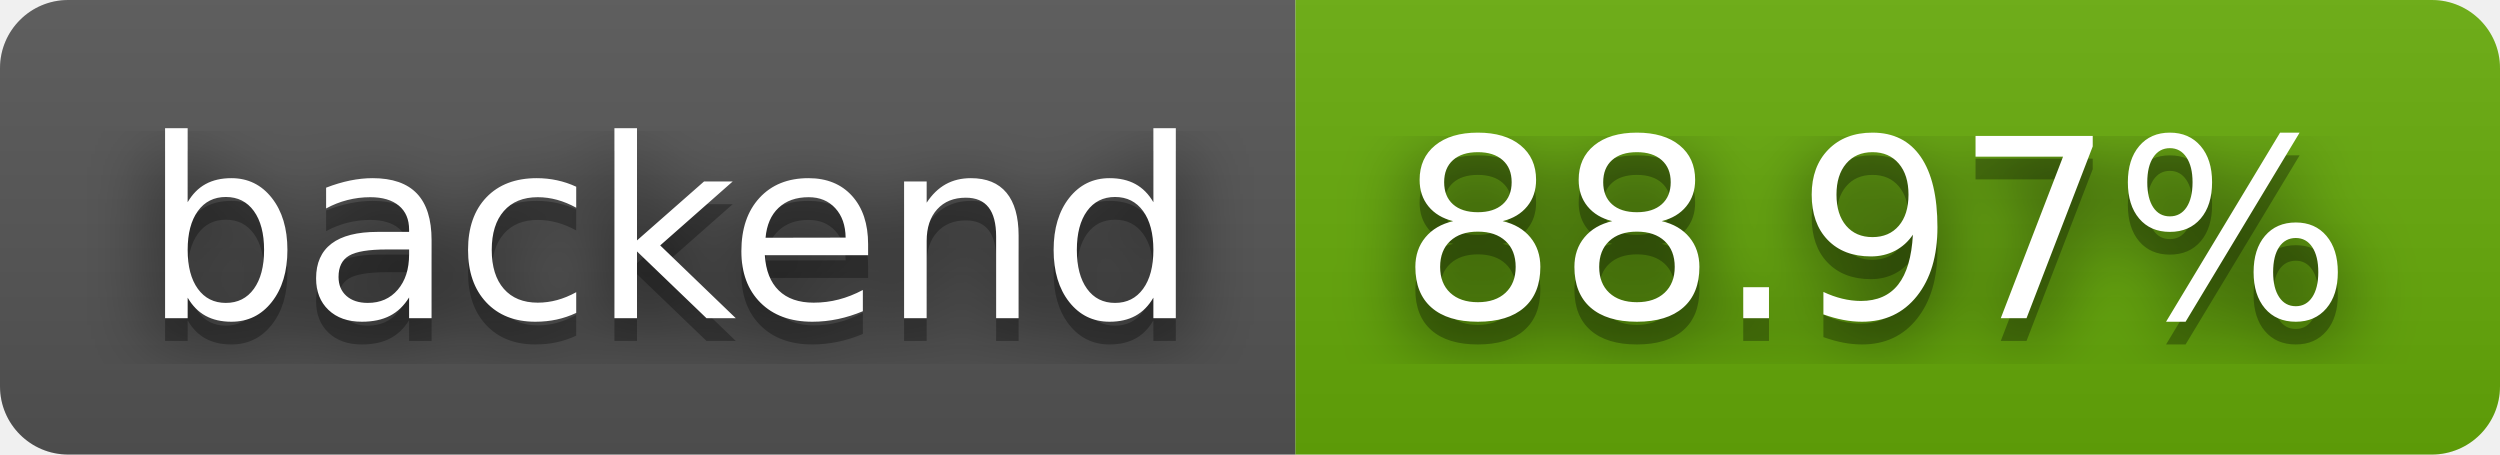
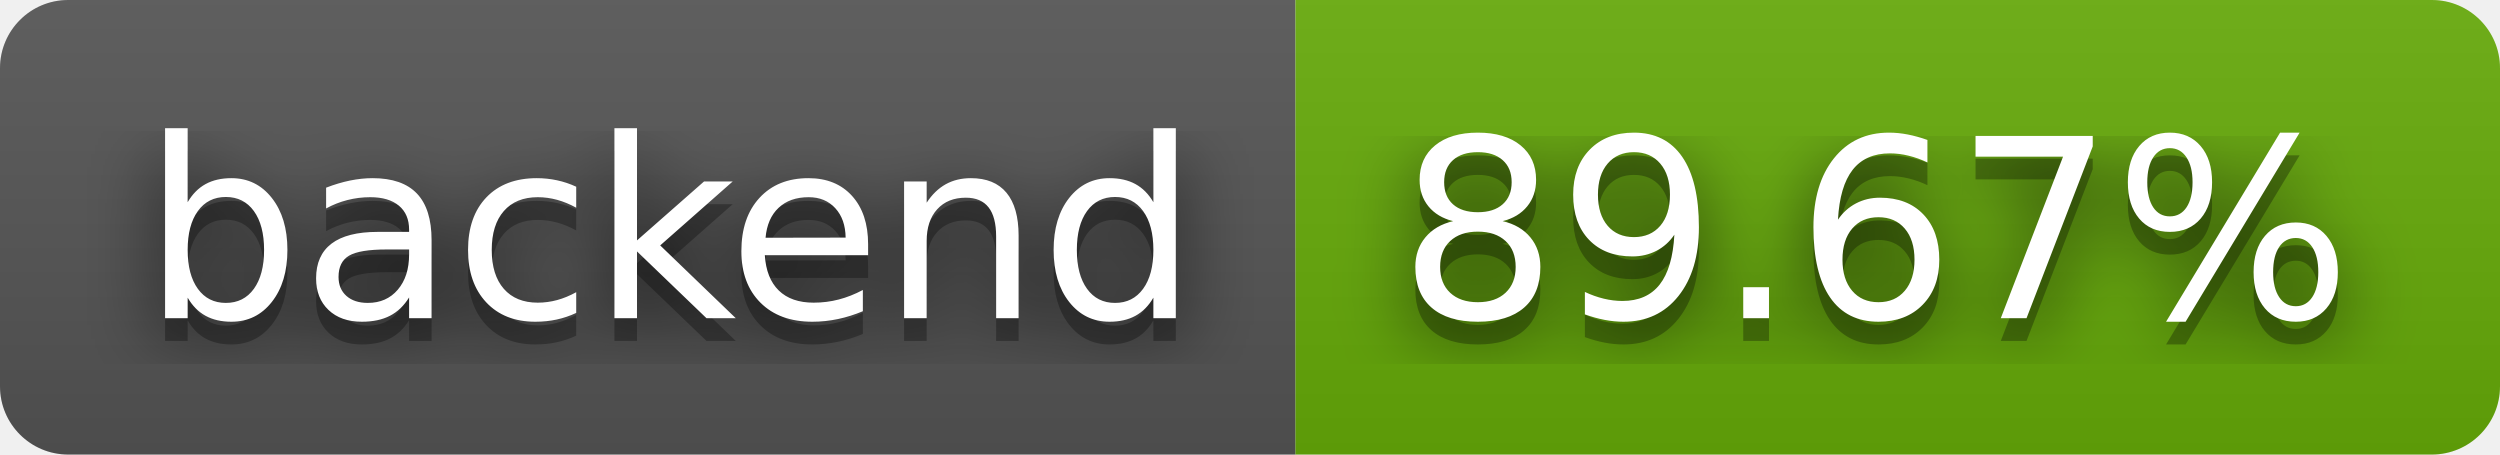
- <svg xmlns="http://www.w3.org/2000/svg" width="110" height="20" role="img" aria-label="backend: 88.97%">
+ <svg xmlns="http://www.w3.org/2000/svg" width="110" height="20" role="img" aria-label="backend: 89.67%">
  <filter id="blur">
    <feGaussianBlur stdDeviation="16" />
  </filter>
  <linearGradient id="s" x2="0" y2="100%">
    <stop offset="0" stop-color="#bbb" stop-opacity=".1" />
    <stop offset="1" stop-opacity=".1" />
  </linearGradient>
  <clipPath id="r">
    <rect width="110" height="20" rx="3" />
  </clipPath>
  <g clip-path="url(#r)">
    <rect width="57" height="20" fill="#555" />
    <rect x="57" width="53" height="20" fill="#67ac09" />
    <rect width="110" height="20" fill="url(#s)" />
  </g>
  <g fill="#fff" text-anchor="middle" font-family="Verdana,Geneva,DejaVu Sans,sans-serif" text-rendering="geometricPrecision" font-size="110">
    <g transform="scale(.1)">
      <g aria-hidden="true" fill="#010101">
        <text x="295" y="150" fill-opacity=".8" filter="url(#blur)" textLength="470">backend</text>
        <text x="295" y="150" fill-opacity=".3" textLength="470">backend</text>
      </g>
      <text x="295" y="140" textLength="470">backend</text>
    </g>
    <g transform="scale(.1)">
      <g aria-hidden="true" fill="#010101">
-         <text x="825" y="150" fill-opacity=".8" filter="url(#blur)" textLength="430">88.97%</text>
-         <text x="825" y="150" fill-opacity=".3" textLength="430">88.97%</text>
+         <text x="825" y="150" fill-opacity=".8" filter="url(#blur)" textLength="430">89.67%</text>
+         <text x="825" y="150" fill-opacity=".3" textLength="430">89.67%</text>
      </g>
-       <text x="825" y="140" textLength="430">88.97%</text>
+       <text x="825" y="140" textLength="430">89.67%</text>
    </g>
  </g>
</svg>
